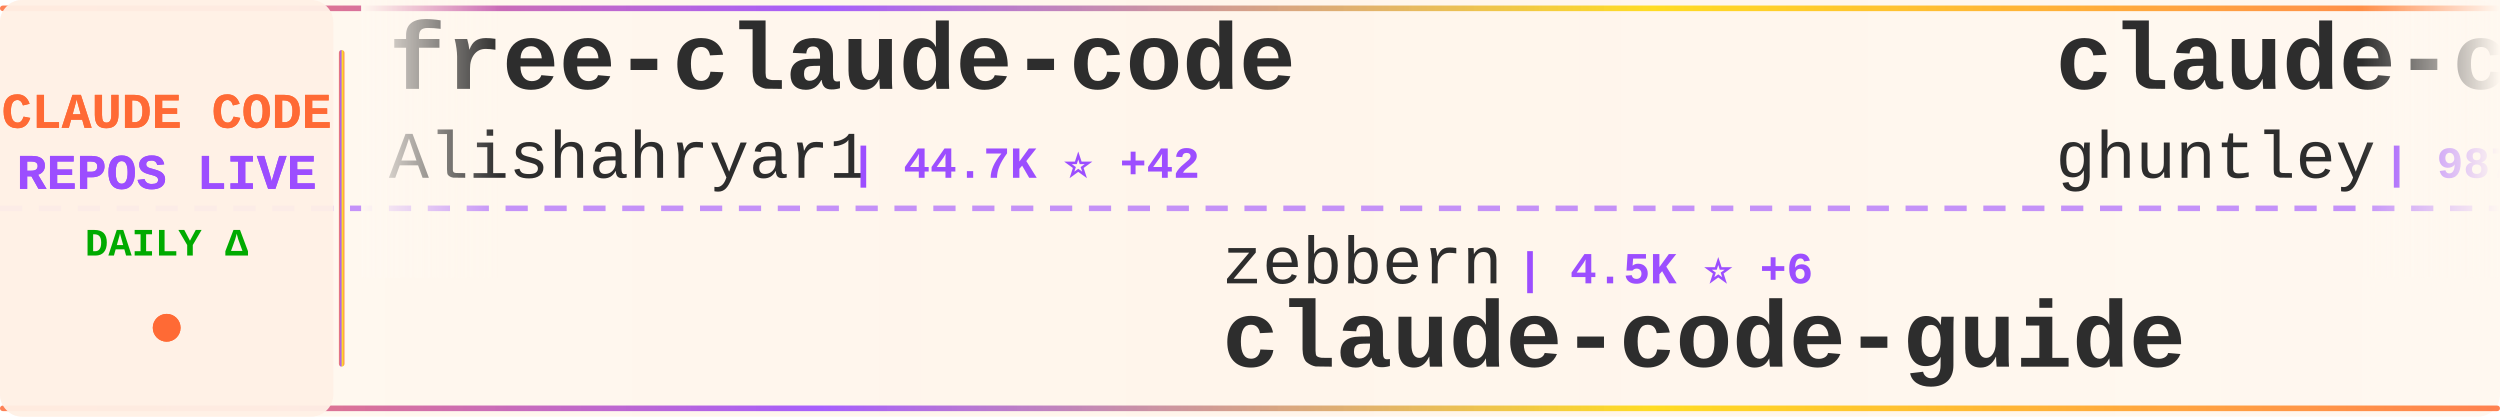
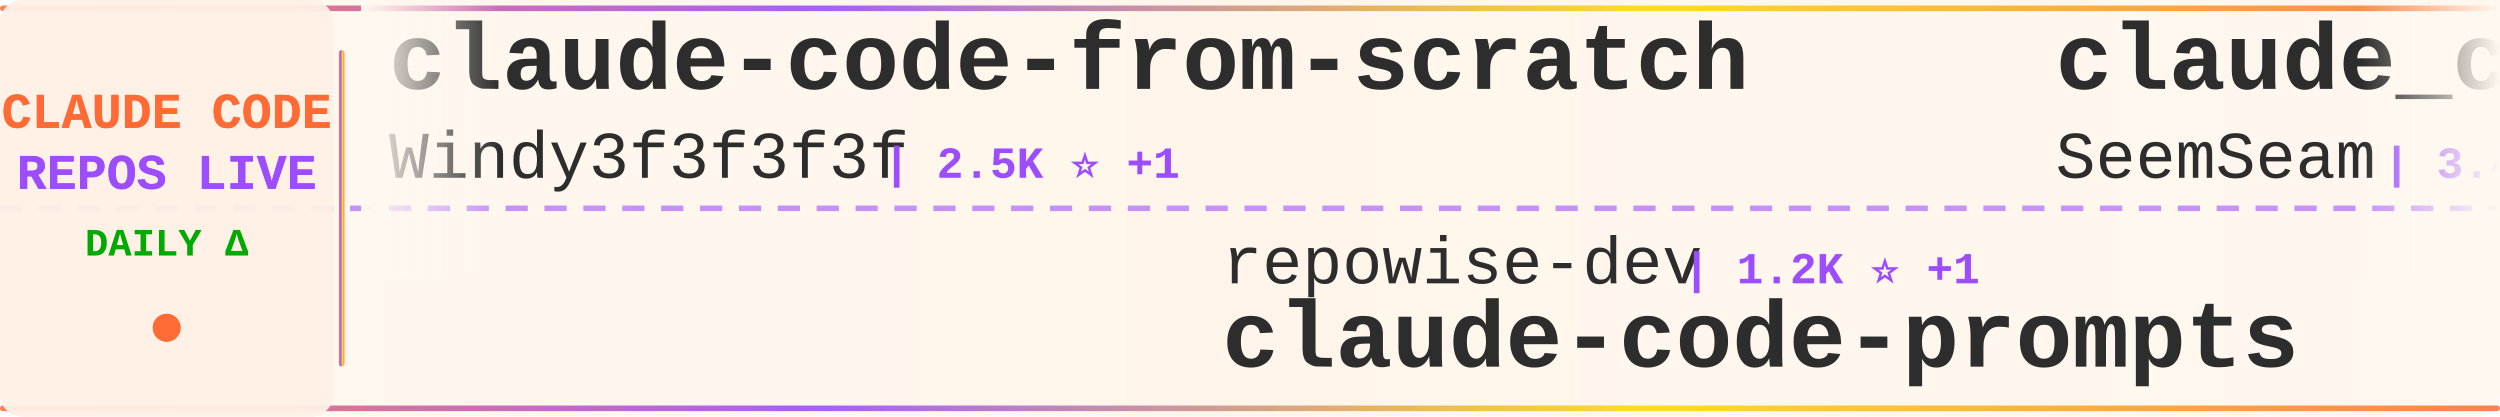
<svg xmlns="http://www.w3.org/2000/svg" width="900" height="150">
  <defs>
    <linearGradient id="tickerBg" x1="0%" y1="0%" x2="100%" y2="0%">
      <stop offset="0%" style="stop-color:#fff8f0;stop-opacity:0.98" />
      <stop offset="50%" style="stop-color:#fff5eb;stop-opacity:1" />
      <stop offset="100%" style="stop-color:#fff8f0;stop-opacity:0.98" />
    </linearGradient>
    <linearGradient id="borderGrad" x1="0%" y1="0%" x2="100%" y2="0%">
      <stop offset="0%" style="stop-color:#FF6B35;stop-opacity:0.85">
        <animate attributeName="stop-opacity" values="0.85;1;0.85" dur="2s" repeatCount="indefinite" />
      </stop>
      <stop offset="33%" style="stop-color:#9C4EFF;stop-opacity:0.9">
        <animate attributeName="stop-opacity" values="0.9;1;0.9" dur="2.2s" repeatCount="indefinite" />
      </stop>
      <stop offset="66%" style="stop-color:#FFD700;stop-opacity:0.85">
        <animate attributeName="stop-opacity" values="0.85;1;0.85" dur="1.8s" repeatCount="indefinite" />
      </stop>
      <stop offset="100%" style="stop-color:#FF6B35;stop-opacity:0.85">
        <animate attributeName="stop-opacity" values="0.85;1;0.85" dur="2s" repeatCount="indefinite" />
      </stop>
    </linearGradient>
    <filter id="textGlow">
      <feGaussianBlur stdDeviation="0.15" result="coloredBlur" />
      <feMerge>
        <feMergeNode in="coloredBlur" />
        <feMergeNode in="SourceGraphic" />
      </feMerge>
    </filter>
    <filter id="metricGlow">
      <feGaussianBlur stdDeviation="0.2" result="coloredBlur" />
      <feMerge>
        <feMergeNode in="coloredBlur" />
        <feMergeNode in="SourceGraphic" />
      </feMerge>
    </filter>
    <linearGradient id="leftFade" x1="0%" y1="0%" x2="100%" y2="0%">
      <stop offset="0%" style="stop-color:#fff8f0;stop-opacity:1" />
      <stop offset="100%" style="stop-color:#fff8f0;stop-opacity:0" />
    </linearGradient>
    <linearGradient id="rightFade" x1="0%" y1="0%" x2="100%" y2="0%">
      <stop offset="0%" style="stop-color:#fff8f0;stop-opacity:0" />
      <stop offset="100%" style="stop-color:#fff8f0;stop-opacity:1" />
    </linearGradient>
  </defs>
  <rect width="900" height="150" fill="url(#tickerBg)" rx="8" />
  <rect x="0" y="2" width="900" height="2" fill="url(#borderGrad)" rx="1" />
  <rect x="0" y="146" width="900" height="2" fill="url(#borderGrad)" rx="1" />
  <line x1="0" y1="75" x2="900" y2="75" stroke="#9C4EFF" stroke-width="2" stroke-dasharray="8 6" opacity="0.6" />
  <rect x="0" y="0" width="120" height="150" fill="#fff0e6" opacity="0.95" rx="8" />
  <text x="60" y="46" font-family="'Courier New', monospace" font-size="18" font-weight="bold" fill="#FF6B35" text-anchor="middle" filter="url(#textGlow)">
    CLAUDE CODE
  </text>
  <text x="60" y="68" font-family="'Courier New', monospace" font-size="18" font-weight="bold" fill="#9C4EFF" text-anchor="middle" filter="url(#textGlow)">
    REPOS LIVE
  </text>
  <text x="60" y="92" font-family="'Courier New', monospace" font-size="14" font-weight="bold" fill="#00aa00" text-anchor="middle">
    DAILY Δ
  </text>
  <circle cx="60" cy="118" r="5" fill="#FF6B35" filter="url(#metricGlow)">
    <animate attributeName="r" values="4;6;4" dur="1.5s" repeatCount="indefinite" />
    <animate attributeName="opacity" values="0.6;1;0.6" dur="1.5s" repeatCount="indefinite" />
  </circle>
  <rect x="122" y="18" width="2" height="114" fill="url(#borderGrad)" rx="1" />
  <clipPath id="tickerClip">
    <rect x="130" y="0" width="770" height="150" />
  </clipPath>
  <g clip-path="url(#tickerClip)">
    <g id="tickerItems">
      <animateTransform attributeName="transform" attributeType="XML" type="translate" from="0 0" to="-3000 0" dur="54s" repeatCount="indefinite" />
      <g transform="translate(0, 0)">
-         <text x="140" y="32" font-family="'Courier New', monospace" font-size="34" font-weight="bold" fill="#2d2d2d">free-claude-code</text>
-         <text x="140" y="64" font-family="'Courier New', monospace" font-size="24" font-weight="normal" fill="#2d2d2d" opacity="1.0">Alishahryar1</text>
-         <text x="306" y="64" font-family="'Courier New', monospace" font-size="16" font-weight="bold" fill="#9C4EFF"> | 44.7K ⭐ +42</text>
+         <text x="140" y="32" font-family="'Courier New', monospace" font-size="34" font-weight="bold" fill="#2d2d2d">claude-code-from-scratch</text>
+         <text x="140" y="64" font-family="'Courier New', monospace" font-size="24" font-weight="normal" fill="#2d2d2d" opacity="1.0">Windy3f3f3f3f</text>
+         <text x="318" y="64" font-family="'Courier New', monospace" font-size="16" font-weight="bold" fill="#9C4EFF"> | 2.5K ⭐ +1</text>
      </g>
      <g transform="translate(300, 0)">
-         <text x="140" y="102" font-family="'Courier New', monospace" font-size="24" font-weight="normal" fill="#2d2d2d" opacity="1.0">zebbern</text>
-         <text x="246" y="102" font-family="'Courier New', monospace" font-size="16" font-weight="bold" fill="#9C4EFF"> | 4.5K ⭐ +6</text>
-         <text x="140" y="132" font-family="'Courier New', monospace" font-size="34" font-weight="bold" fill="#2d2d2d">claude-code-guide</text>
+         <text x="140" y="102" font-family="'Courier New', monospace" font-size="24" font-weight="normal" fill="#2d2d2d" opacity="1.0">repowise-dev</text>
+         <text x="306" y="102" font-family="'Courier New', monospace" font-size="16" font-weight="bold" fill="#9C4EFF"> | 1.2K ⭐ +1</text>
+         <text x="140" y="132" font-family="'Courier New', monospace" font-size="34" font-weight="bold" fill="#2d2d2d">claude-code-prompts</text>
      </g>
      <g transform="translate(600, 0)">
-         <text x="140" y="32" font-family="'Courier New', monospace" font-size="34" font-weight="bold" fill="#2d2d2d">claude-code-source-code-...</text>
-         <text x="140" y="64" font-family="'Courier New', monospace" font-size="24" font-weight="normal" fill="#2d2d2d" opacity="1.0">ghuntley</text>
-         <text x="258" y="64" font-family="'Courier New', monospace" font-size="16" font-weight="bold" fill="#9C4EFF"> | 987 ⭐</text>
+         <text x="140" y="32" font-family="'Courier New', monospace" font-size="34" font-weight="bold" fill="#2d2d2d">claude_codex_bridge</text>
+         <text x="140" y="64" font-family="'Courier New', monospace" font-size="24" font-weight="normal" fill="#2d2d2d" opacity="1.0">SeemSeam</text>
+         <text x="258" y="64" font-family="'Courier New', monospace" font-size="16" font-weight="bold" fill="#9C4EFF"> | 3.4K ⭐ +1</text>
      </g>
      <g transform="translate(900, 0)">
-         <text x="140" y="102" font-family="'Courier New', monospace" font-size="24" font-weight="normal" fill="#2d2d2d" opacity="1.0">anthropics</text>
-         <text x="282" y="102" font-family="'Courier New', monospace" font-size="16" font-weight="bold" fill="#9C4EFF"> | 166.9K ⭐ +68</text>
-         <text x="140" y="132" font-family="'Courier New', monospace" font-size="34" font-weight="bold" fill="#2d2d2d">skills</text>
+         <text x="140" y="102" font-family="'Courier New', monospace" font-size="24" font-weight="normal" fill="#2d2d2d" opacity="1.0">VoltAgent</text>
+         <text x="270" y="102" font-family="'Courier New', monospace" font-size="16" font-weight="bold" fill="#9C4EFF"> | 24.1K ⭐ +10</text>
+         <text x="140" y="132" font-family="'Courier New', monospace" font-size="34" font-weight="bold" fill="#2d2d2d">awesome-claude-code-suba...</text>
      </g>
      <g transform="translate(1200, 0)">
-         <text x="140" y="32" font-family="'Courier New', monospace" font-size="34" font-weight="bold" fill="#2d2d2d">claude-code-tudou</text>
-         <text x="140" y="64" font-family="'Courier New', monospace" font-size="24" font-weight="normal" fill="#2d2d2d" opacity="1.0">AICoderTudou</text>
-         <text x="306" y="64" font-family="'Courier New', monospace" font-size="16" font-weight="bold" fill="#9C4EFF"> | 497 ⭐</text>
+         <text x="140" y="32" font-family="'Courier New', monospace" font-size="34" font-weight="bold" fill="#2d2d2d">claude-code</text>
+         <text x="140" y="64" font-family="'Courier New', monospace" font-size="24" font-weight="normal" fill="#2d2d2d" opacity="1.0">mehmoodosman</text>
+         <text x="306" y="64" font-family="'Courier New', monospace" font-size="16" font-weight="bold" fill="#9C4EFF"> | 172 ⭐</text>
      </g>
      <g transform="translate(1500, 0)">
-         <text x="140" y="102" font-family="'Courier New', monospace" font-size="24" font-weight="normal" fill="#2d2d2d" opacity="1.0">ponponon</text>
-         <text x="258" y="102" font-family="'Courier New', monospace" font-size="16" font-weight="bold" fill="#9C4EFF"> | 2.3K ⭐ +1</text>
-         <text x="140" y="132" font-family="'Courier New', monospace" font-size="34" font-weight="bold" fill="#2d2d2d">claude_code_src</text>
+         <text x="140" y="102" font-family="'Courier New', monospace" font-size="24" font-weight="normal" fill="#2d2d2d" opacity="1.0">fuergaosi233</text>
+         <text x="306" y="102" font-family="'Courier New', monospace" font-size="16" font-weight="bold" fill="#9C4EFF"> | 2.8K ⭐ +2</text>
+         <text x="140" y="132" font-family="'Courier New', monospace" font-size="34" font-weight="bold" fill="#2d2d2d">claude-code-proxy</text>
      </g>
      <g transform="translate(1800, 0)">
-         <text x="140" y="32" font-family="'Courier New', monospace" font-size="34" font-weight="bold" fill="#2d2d2d">claude-code</text>
-         <text x="140" y="64" font-family="'Courier New', monospace" font-size="24" font-weight="normal" fill="#2d2d2d" opacity="1.0">isboyjc</text>
-         <text x="246" y="64" font-family="'Courier New', monospace" font-size="16" font-weight="bold" fill="#9C4EFF"> | 161 ⭐</text>
+         <text x="140" y="32" font-family="'Courier New', monospace" font-size="34" font-weight="bold" fill="#2d2d2d">system_prompts_leaks</text>
+         <text x="140" y="64" font-family="'Courier New', monospace" font-size="24" font-weight="normal" fill="#2d2d2d" opacity="1.0">asgeirtj</text>
+         <text x="258" y="64" font-family="'Courier New', monospace" font-size="16" font-weight="bold" fill="#9C4EFF"> | 62.5K ⭐ +12</text>
      </g>
      <g transform="translate(2100, 0)">
-         <text x="140" y="102" font-family="'Courier New', monospace" font-size="24" font-weight="normal" fill="#2d2d2d" opacity="1.0">disler</text>
-         <text x="234" y="102" font-family="'Courier New', monospace" font-size="16" font-weight="bold" fill="#9C4EFF"> | 3.9K ⭐ +1</text>
-         <text x="140" y="132" font-family="'Courier New', monospace" font-size="34" font-weight="bold" fill="#2d2d2d">claude-code-hooks-master...</text>
+         <text x="140" y="102" font-family="'Courier New', monospace" font-size="24" font-weight="normal" fill="#2d2d2d" opacity="1.0">777genius</text>
+         <text x="270" y="102" font-family="'Courier New', monospace" font-size="16" font-weight="bold" fill="#9C4EFF"> | 924 ⭐</text>
+         <text x="140" y="132" font-family="'Courier New', monospace" font-size="34" font-weight="bold" fill="#2d2d2d">claude-code-source-code</text>
      </g>
      <g transform="translate(2400, 0)">
-         <text x="140" y="32" font-family="'Courier New', monospace" font-size="34" font-weight="bold" fill="#2d2d2d">claude-code-source</text>
-         <text x="140" y="64" font-family="'Courier New', monospace" font-size="24" font-weight="normal" fill="#2d2d2d" opacity="1.0">JrCx7scC</text>
-         <text x="258" y="64" font-family="'Courier New', monospace" font-size="16" font-weight="bold" fill="#9C4EFF"> | 373 ⭐</text>
+         <text x="140" y="32" font-family="'Courier New', monospace" font-size="34" font-weight="bold" fill="#2d2d2d">claude-code</text>
+         <text x="140" y="64" font-family="'Courier New', monospace" font-size="24" font-weight="normal" fill="#2d2d2d" opacity="1.0">freestylefly</text>
+         <text x="306" y="64" font-family="'Courier New', monospace" font-size="16" font-weight="bold" fill="#9C4EFF"> | 128 ⭐</text>
      </g>
      <g transform="translate(2700, 0)">
-         <text x="140" y="102" font-family="'Courier New', monospace" font-size="24" font-weight="normal" fill="#2d2d2d" opacity="1.0">codeaashu</text>
-         <text x="270" y="102" font-family="'Courier New', monospace" font-size="16" font-weight="bold" fill="#9C4EFF"> | 3.2K ⭐ +2</text>
-         <text x="140" y="132" font-family="'Courier New', monospace" font-size="34" font-weight="bold" fill="#2d2d2d">claude-code</text>
+         <text x="140" y="102" font-family="'Courier New', monospace" font-size="24" font-weight="normal" fill="#2d2d2d" opacity="1.0">luongnv89</text>
+         <text x="270" y="102" font-family="'Courier New', monospace" font-size="16" font-weight="bold" fill="#9C4EFF"> | 40.9K ⭐ +3</text>
+         <text x="140" y="132" font-family="'Courier New', monospace" font-size="34" font-weight="bold" fill="#2d2d2d">claude-howto</text>
      </g>
      <g transform="translate(3000, 0)">
-         <text x="140" y="32" font-family="'Courier New', monospace" font-size="34" font-weight="bold" fill="#2d2d2d">free-claude-code</text>
-         <text x="140" y="64" font-family="'Courier New', monospace" font-size="24" font-weight="normal" fill="#2d2d2d" opacity="1.0">Alishahryar1</text>
-         <text x="306" y="64" font-family="'Courier New', monospace" font-size="16" font-weight="bold" fill="#9C4EFF"> | 44.7K ⭐ +42</text>
+         <text x="140" y="32" font-family="'Courier New', monospace" font-size="34" font-weight="bold" fill="#2d2d2d">claude-code-from-scratch</text>
+         <text x="140" y="64" font-family="'Courier New', monospace" font-size="24" font-weight="normal" fill="#2d2d2d" opacity="1.0">Windy3f3f3f3f</text>
+         <text x="318" y="64" font-family="'Courier New', monospace" font-size="16" font-weight="bold" fill="#9C4EFF"> | 2.5K ⭐ +1</text>
      </g>
      <g transform="translate(3300, 0)">
-         <text x="140" y="102" font-family="'Courier New', monospace" font-size="24" font-weight="normal" fill="#2d2d2d" opacity="1.0">zebbern</text>
-         <text x="246" y="102" font-family="'Courier New', monospace" font-size="16" font-weight="bold" fill="#9C4EFF"> | 4.5K ⭐ +6</text>
-         <text x="140" y="132" font-family="'Courier New', monospace" font-size="34" font-weight="bold" fill="#2d2d2d">claude-code-guide</text>
+         <text x="140" y="102" font-family="'Courier New', monospace" font-size="24" font-weight="normal" fill="#2d2d2d" opacity="1.0">repowise-dev</text>
+         <text x="306" y="102" font-family="'Courier New', monospace" font-size="16" font-weight="bold" fill="#9C4EFF"> | 1.2K ⭐ +1</text>
+         <text x="140" y="132" font-family="'Courier New', monospace" font-size="34" font-weight="bold" fill="#2d2d2d">claude-code-prompts</text>
      </g>
      <g transform="translate(3600, 0)">
-         <text x="140" y="32" font-family="'Courier New', monospace" font-size="34" font-weight="bold" fill="#2d2d2d">claude-code-source-code-...</text>
-         <text x="140" y="64" font-family="'Courier New', monospace" font-size="24" font-weight="normal" fill="#2d2d2d" opacity="1.0">ghuntley</text>
-         <text x="258" y="64" font-family="'Courier New', monospace" font-size="16" font-weight="bold" fill="#9C4EFF"> | 987 ⭐</text>
+         <text x="140" y="32" font-family="'Courier New', monospace" font-size="34" font-weight="bold" fill="#2d2d2d">claude_codex_bridge</text>
+         <text x="140" y="64" font-family="'Courier New', monospace" font-size="24" font-weight="normal" fill="#2d2d2d" opacity="1.0">SeemSeam</text>
+         <text x="258" y="64" font-family="'Courier New', monospace" font-size="16" font-weight="bold" fill="#9C4EFF"> | 3.4K ⭐ +1</text>
      </g>
      <g transform="translate(3900, 0)">
-         <text x="140" y="102" font-family="'Courier New', monospace" font-size="24" font-weight="normal" fill="#2d2d2d" opacity="1.0">anthropics</text>
-         <text x="282" y="102" font-family="'Courier New', monospace" font-size="16" font-weight="bold" fill="#9C4EFF"> | 166.9K ⭐ +68</text>
-         <text x="140" y="132" font-family="'Courier New', monospace" font-size="34" font-weight="bold" fill="#2d2d2d">skills</text>
+         <text x="140" y="102" font-family="'Courier New', monospace" font-size="24" font-weight="normal" fill="#2d2d2d" opacity="1.0">VoltAgent</text>
+         <text x="270" y="102" font-family="'Courier New', monospace" font-size="16" font-weight="bold" fill="#9C4EFF"> | 24.1K ⭐ +10</text>
+         <text x="140" y="132" font-family="'Courier New', monospace" font-size="34" font-weight="bold" fill="#2d2d2d">awesome-claude-code-suba...</text>
      </g>
    </g>
  </g>
  <rect x="130" y="0" width="50" height="100" fill="url(#leftFade)" />
  <rect x="850" y="0" width="50" height="100" fill="url(#rightFade)" />
</svg>
